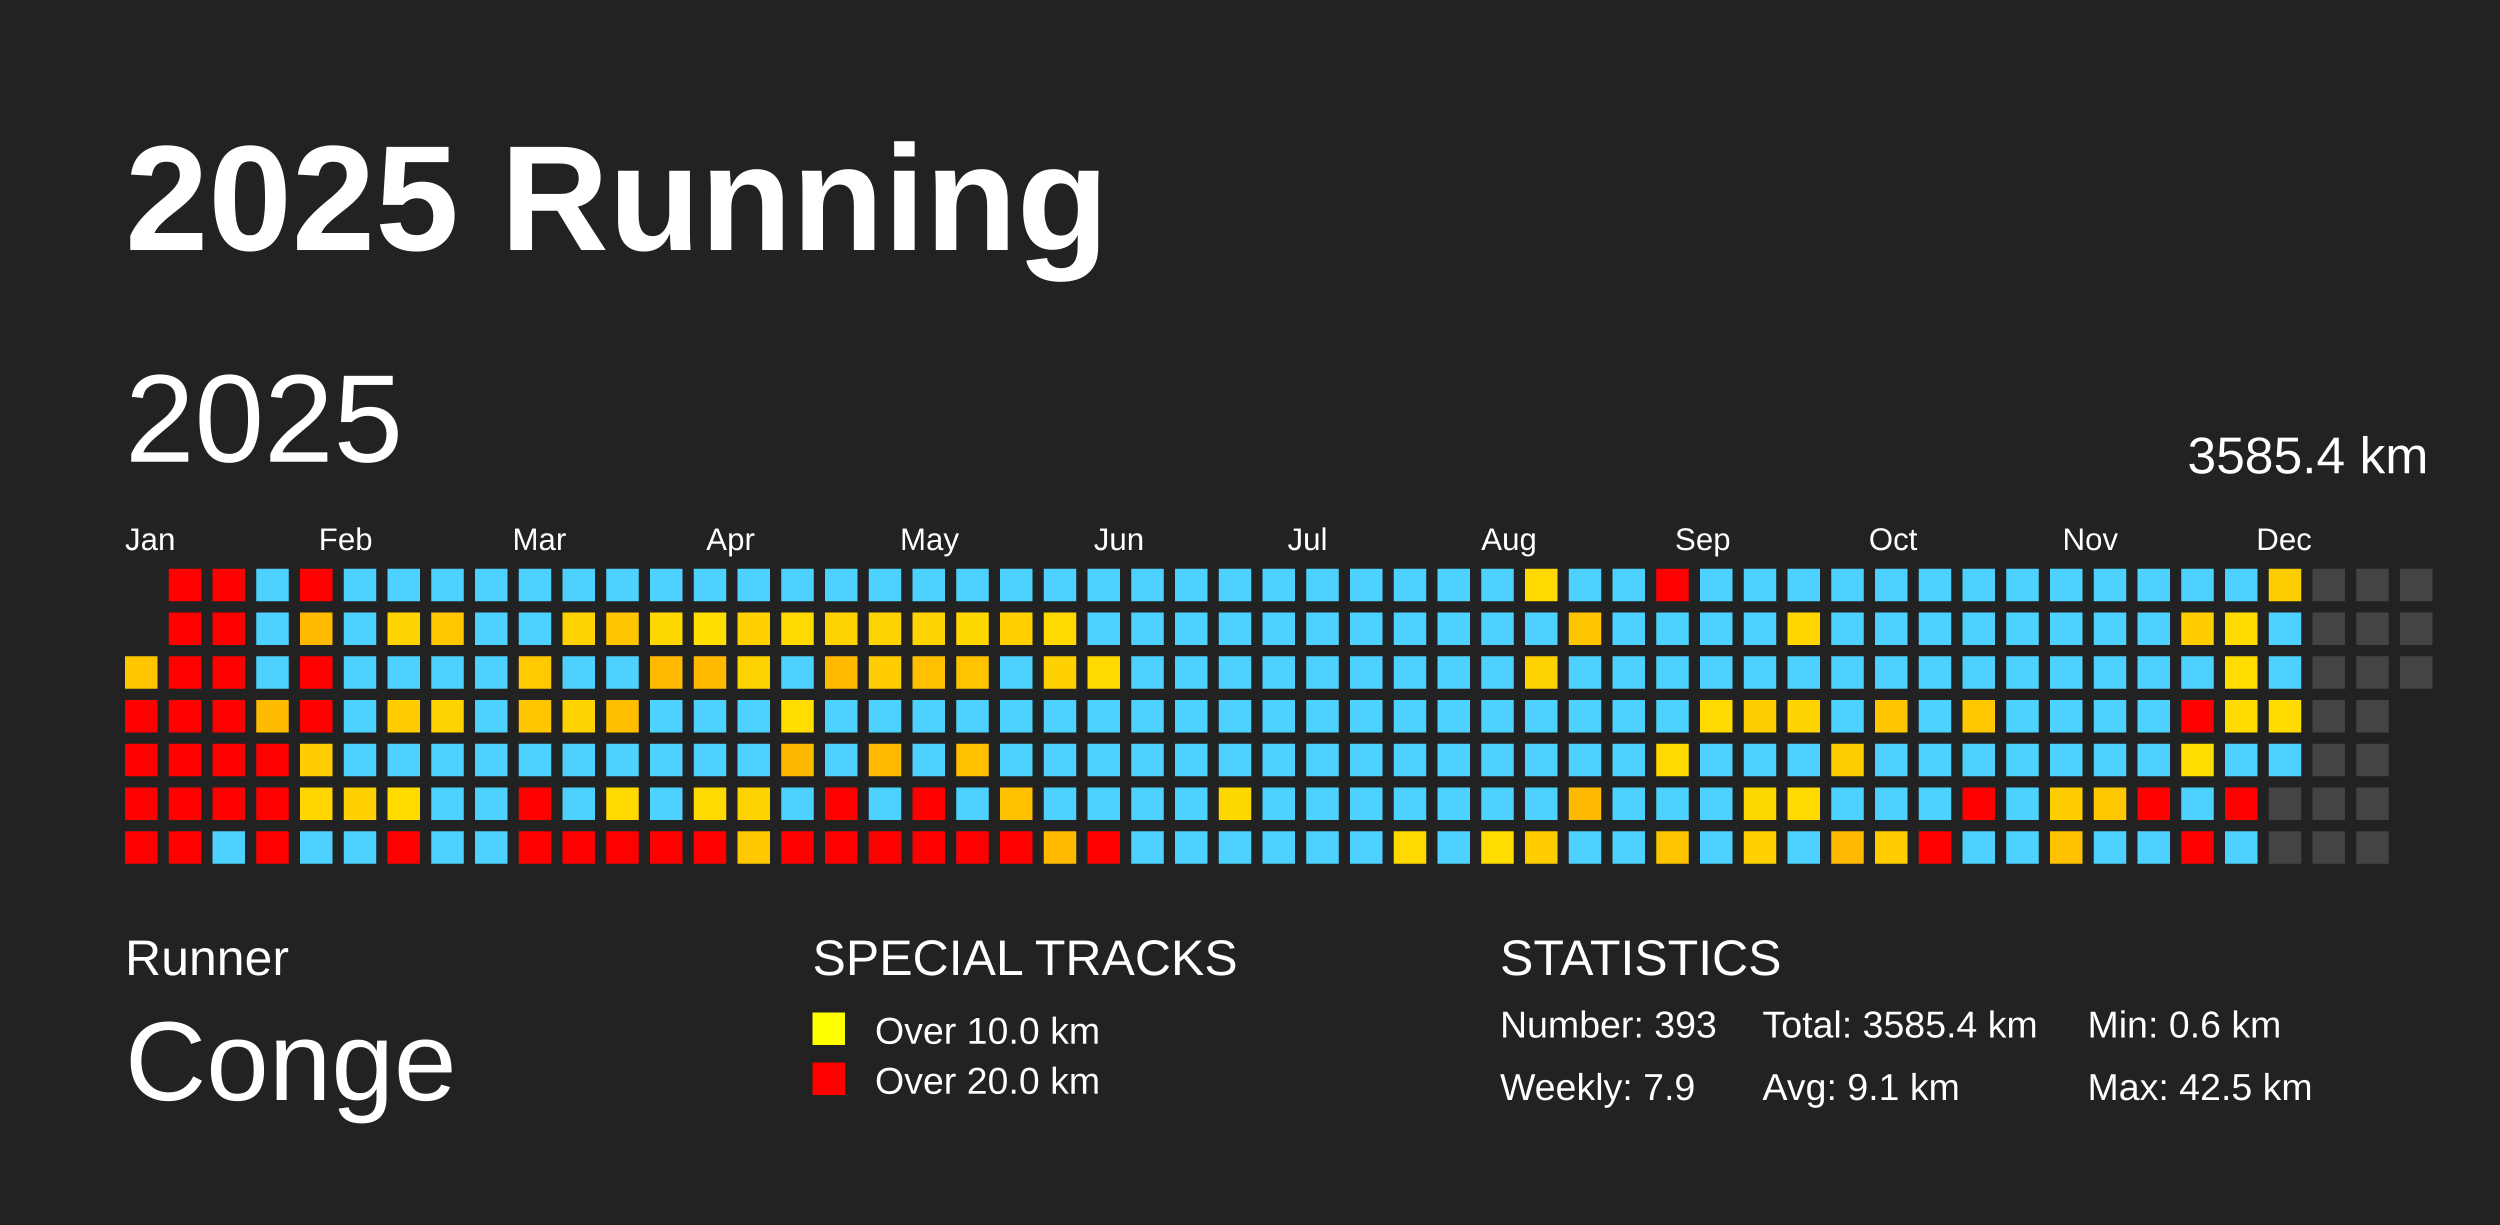
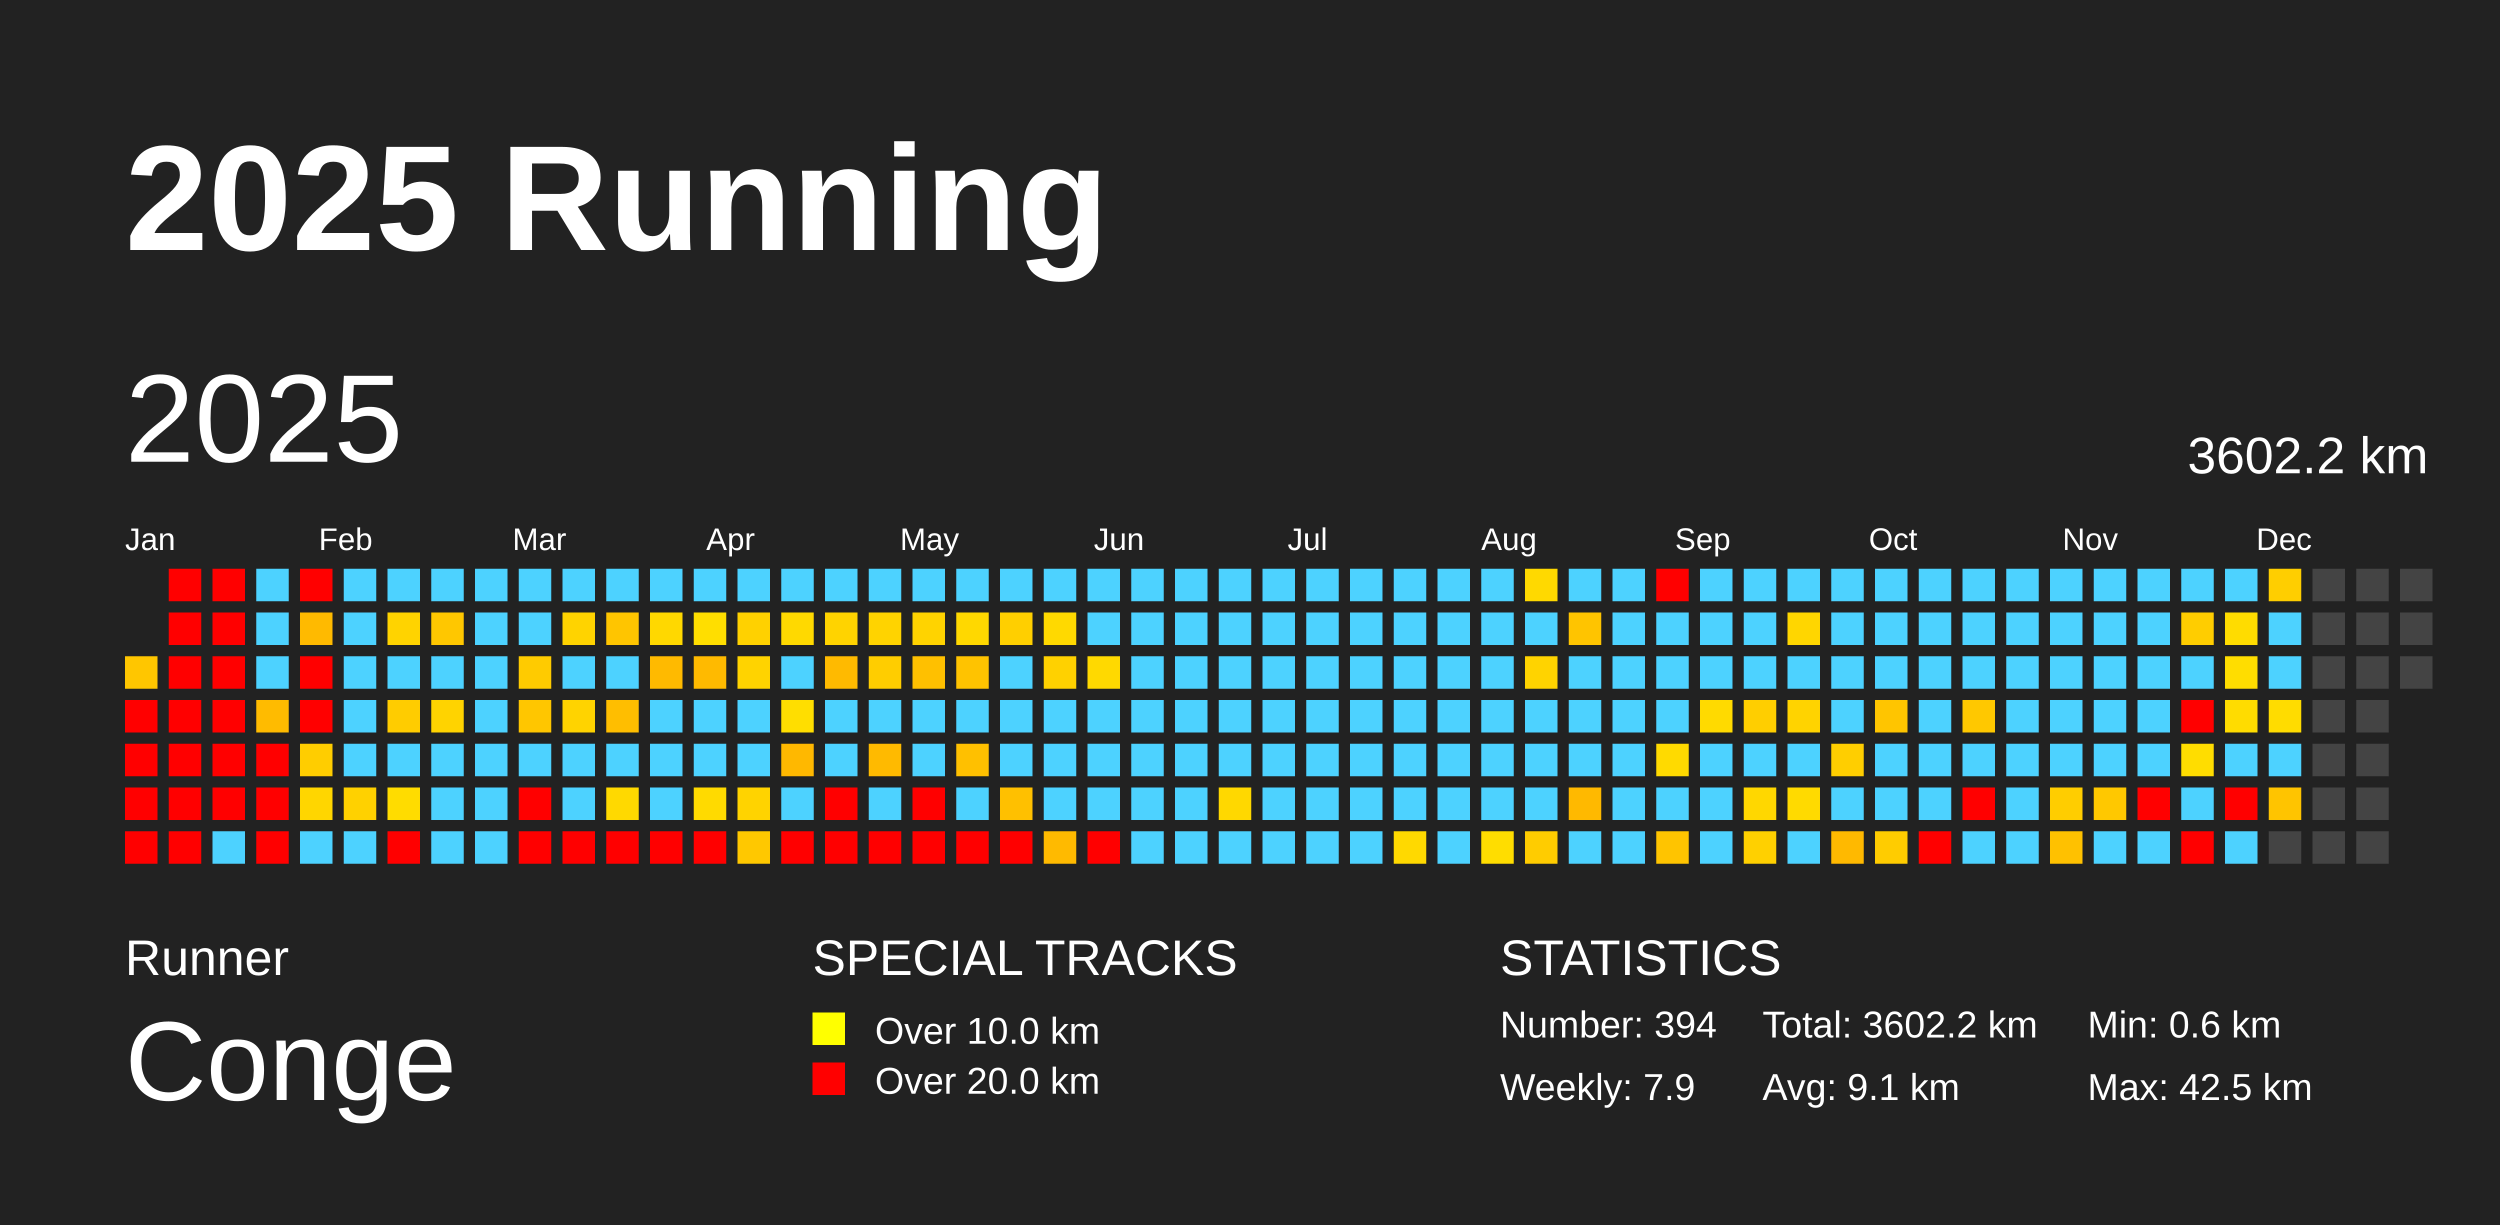
<svg xmlns="http://www.w3.org/2000/svg" baseProfile="full" height="98mm" version="1.1" viewBox="0,0,200,98" width="200mm">
  <defs />
  <rect fill="#222222" height="98" width="200" x="0" y="0" />
  <text fill="#FFFFFF" style="font-size:12px; font-family:Arial; font-weight:bold;" x="10" y="20">2025 Running</text>
  <text fill="#FFFFFF" style="font-size:4px; font-family:Arial" x="10" y="78">Runner</text>
  <text fill="#FFFFFF" style="font-size:9px; font-family:Arial" x="10" y="88">Conge</text>
  <text fill="#FFFFFF" style="font-size:4px; font-family:Arial" x="65" y="78">SPECIAL TRACKS</text>
  <rect fill="yellow" height="2.6" width="2.6" x="65" y="81" />
  <text fill="#FFFFFF" style="font-size:3px; font-family:Arial" x="70" y="83.5">Over 10.0 km</text>
  <rect fill="red" height="2.6" width="2.6" x="65" y="85" />
  <text fill="#FFFFFF" style="font-size:3px; font-family:Arial" x="70" y="87.5">Over 20.0 km</text>
  <text fill="#FFFFFF" style="font-size:4px; font-family:Arial" x="120" y="78">STATISTICS</text>
-   <text fill="#FFFFFF" style="font-size:3px; font-family:Arial" x="120" y="83">Number: 393</text>
+   <text fill="#FFFFFF" style="font-size:3px; font-family:Arial" x="120" y="83">Number: 394</text>
  <text fill="#FFFFFF" style="font-size:3px; font-family:Arial" x="120" y="88">Weekly: 7.9</text>
-   <text fill="#FFFFFF" style="font-size:3px; font-family:Arial" x="141" y="83">Total: 3585.4 km</text>
+   <text fill="#FFFFFF" style="font-size:3px; font-family:Arial" x="141" y="83">Total: 3602.2 km</text>
  <text fill="#FFFFFF" style="font-size:3px; font-family:Arial" x="141" y="88">Avg: 9.1 km</text>
  <text fill="#FFFFFF" style="font-size:3px; font-family:Arial" x="167" y="83">Min: 0.6 km</text>
  <text fill="#FFFFFF" style="font-size:3px; font-family:Arial" x="167" y="88">Max: 42.5 km</text>
  <text dominant-baseline="hanging" fill="#FFFFFF" style="font-size:10.0px; font-family:Arial;" x="10" y="30">2025</text>
-   <text dominant-baseline="hanging" fill="#FFFFFF" style="font-size:4.125px; font-family:Arial;" x="175" y="35">3585.4 km</text>
+   <text dominant-baseline="hanging" fill="#FFFFFF" style="font-size:4.125px; font-family:Arial;" x="175" y="35">3602.2 km</text>
  <text fill="#FFFFFF" style="font-size:2.5px; font-family:Arial" x="10.0" y="44">Jan</text>
  <text fill="#FFFFFF" style="font-size:2.5px; font-family:Arial" x="25.5" y="44">Feb</text>
  <text fill="#FFFFFF" style="font-size:2.5px; font-family:Arial" x="41.0" y="44">Mar</text>
  <text fill="#FFFFFF" style="font-size:2.5px; font-family:Arial" x="56.5" y="44">Apr</text>
  <text fill="#FFFFFF" style="font-size:2.5px; font-family:Arial" x="72.0" y="44">May</text>
  <text fill="#FFFFFF" style="font-size:2.5px; font-family:Arial" x="87.5" y="44">Jun</text>
  <text fill="#FFFFFF" style="font-size:2.5px; font-family:Arial" x="103.0" y="44">Jul</text>
  <text fill="#FFFFFF" style="font-size:2.5px; font-family:Arial" x="118.5" y="44">Aug</text>
  <text fill="#FFFFFF" style="font-size:2.5px; font-family:Arial" x="134.0" y="44">Sep</text>
  <text fill="#FFFFFF" style="font-size:2.5px; font-family:Arial" x="149.5" y="44">Oct</text>
  <text fill="#FFFFFF" style="font-size:2.5px; font-family:Arial" x="165.0" y="44">Nov</text>
  <text fill="#FFFFFF" style="font-size:2.5px; font-family:Arial" x="180.5" y="44">Dec</text>
  <rect fill="#ffc600" height="2.6" width="2.6" x="10.0" y="52.5" />
  <rect fill="red" height="2.6" width="2.6" x="10.0" y="56.0" />
  <rect fill="red" height="2.6" width="2.6" x="10.0" y="59.5" />
  <rect fill="red" height="2.6" width="2.6" x="10.0" y="63.0" />
  <rect fill="red" height="2.6" width="2.6" x="10.0" y="66.5" />
  <rect fill="red" height="2.6" width="2.6" x="13.5" y="45.5" />
  <rect fill="red" height="2.6" width="2.6" x="13.5" y="49.0" />
  <rect fill="red" height="2.6" width="2.6" x="13.5" y="52.5" />
  <rect fill="red" height="2.6" width="2.6" x="13.5" y="56.0" />
  <rect fill="red" height="2.6" width="2.6" x="13.5" y="59.5" />
  <rect fill="red" height="2.6" width="2.6" x="13.5" y="63.0" />
  <rect fill="red" height="2.6" width="2.6" x="13.5" y="66.5" />
  <rect fill="red" height="2.6" width="2.6" x="17.0" y="45.5" />
  <rect fill="red" height="2.6" width="2.6" x="17.0" y="49.0" />
  <rect fill="red" height="2.6" width="2.6" x="17.0" y="52.5" />
  <rect fill="red" height="2.6" width="2.6" x="17.0" y="56.0" />
  <rect fill="red" height="2.6" width="2.6" x="17.0" y="59.5" />
  <rect fill="red" height="2.6" width="2.6" x="17.0" y="63.0" />
  <rect fill="#4dd2ff" height="2.6" width="2.6" x="17.0" y="66.5" />
  <rect fill="#4dd2ff" height="2.6" width="2.6" x="20.5" y="45.5" />
  <rect fill="#4dd2ff" height="2.6" width="2.6" x="20.5" y="49.0" />
  <rect fill="#4dd2ff" height="2.6" width="2.6" x="20.5" y="52.5" />
  <rect fill="#ffbb00" height="2.6" width="2.6" x="20.5" y="56.0" />
  <rect fill="red" height="2.6" width="2.6" x="20.5" y="59.5" />
  <rect fill="red" height="2.6" width="2.6" x="20.5" y="63.0" />
  <rect fill="red" height="2.6" width="2.6" x="20.5" y="66.5" />
  <rect fill="red" height="2.6" width="2.6" x="24.0" y="45.5" />
  <rect fill="#ffba00" height="2.6" width="2.6" x="24.0" y="49.0" />
  <rect fill="red" height="2.6" width="2.6" x="24.0" y="52.5" />
  <rect fill="red" height="2.6" width="2.6" x="24.0" y="56.0" />
  <rect fill="#ffcd00" height="2.6" width="2.6" x="24.0" y="59.5" />
  <rect fill="#ffd600" height="2.6" width="2.6" x="24.0" y="63.0" />
  <rect fill="#4dd2ff" height="2.6" width="2.6" x="24.0" y="66.5" />
  <rect fill="#4dd2ff" height="2.6" width="2.6" x="27.5" y="45.5" />
  <rect fill="#4dd2ff" height="2.6" width="2.6" x="27.5" y="49.0" />
  <rect fill="#4dd2ff" height="2.6" width="2.6" x="27.5" y="52.5" />
  <rect fill="#4dd2ff" height="2.6" width="2.6" x="27.5" y="56.0" />
  <rect fill="#4dd2ff" height="2.6" width="2.6" x="27.5" y="59.5" />
  <rect fill="#ffd100" height="2.6" width="2.6" x="27.5" y="63.0" />
  <rect fill="#4dd2ff" height="2.6" width="2.6" x="27.5" y="66.5" />
  <rect fill="#4dd2ff" height="2.6" width="2.6" x="31.0" y="45.5" />
  <rect fill="#ffd300" height="2.6" width="2.6" x="31.0" y="49.0" />
  <rect fill="#4dd2ff" height="2.6" width="2.6" x="31.0" y="52.5" />
  <rect fill="#ffcc00" height="2.6" width="2.6" x="31.0" y="56.0" />
  <rect fill="#4dd2ff" height="2.6" width="2.6" x="31.0" y="59.5" />
  <rect fill="#ffdc00" height="2.6" width="2.6" x="31.0" y="63.0" />
  <rect fill="red" height="2.6" width="2.6" x="31.0" y="66.5" />
  <rect fill="#4dd2ff" height="2.6" width="2.6" x="34.5" y="45.5" />
  <rect fill="#ffc700" height="2.6" width="2.6" x="34.5" y="49.0" />
  <rect fill="#4dd2ff" height="2.6" width="2.6" x="34.5" y="52.5" />
  <rect fill="#ffd300" height="2.6" width="2.6" x="34.5" y="56.0" />
  <rect fill="#4dd2ff" height="2.6" width="2.6" x="34.5" y="59.5" />
  <rect fill="#4dd2ff" height="2.6" width="2.6" x="34.5" y="63.0" />
  <rect fill="#4dd2ff" height="2.6" width="2.6" x="34.5" y="66.5" />
  <rect fill="#4dd2ff" height="2.6" width="2.6" x="38.0" y="45.5" />
  <rect fill="#4dd2ff" height="2.6" width="2.6" x="38.0" y="49.0" />
  <rect fill="#4dd2ff" height="2.6" width="2.6" x="38.0" y="52.5" />
  <rect fill="#4dd2ff" height="2.6" width="2.6" x="38.0" y="56.0" />
  <rect fill="#4dd2ff" height="2.6" width="2.6" x="38.0" y="59.5" />
  <rect fill="#4dd2ff" height="2.6" width="2.6" x="38.0" y="63.0" />
  <rect fill="#4dd2ff" height="2.6" width="2.6" x="38.0" y="66.5" />
  <rect fill="#4dd2ff" height="2.6" width="2.6" x="41.5" y="45.5" />
  <rect fill="#4dd2ff" height="2.6" width="2.6" x="41.5" y="49.0" />
  <rect fill="#ffcb00" height="2.6" width="2.6" x="41.5" y="52.5" />
  <rect fill="#ffc600" height="2.6" width="2.6" x="41.5" y="56.0" />
  <rect fill="#4dd2ff" height="2.6" width="2.6" x="41.5" y="59.5" />
  <rect fill="red" height="2.6" width="2.6" x="41.5" y="63.0" />
  <rect fill="red" height="2.6" width="2.6" x="41.5" y="66.5" />
  <rect fill="#4dd2ff" height="2.6" width="2.6" x="45.0" y="45.5" />
  <rect fill="#ffd300" height="2.6" width="2.6" x="45.0" y="49.0" />
  <rect fill="#4dd2ff" height="2.6" width="2.6" x="45.0" y="52.5" />
  <rect fill="#ffd300" height="2.6" width="2.6" x="45.0" y="56.0" />
  <rect fill="#4dd2ff" height="2.6" width="2.6" x="45.0" y="59.5" />
  <rect fill="#4dd2ff" height="2.6" width="2.6" x="45.0" y="63.0" />
  <rect fill="red" height="2.6" width="2.6" x="45.0" y="66.5" />
  <rect fill="#4dd2ff" height="2.6" width="2.6" x="48.5" y="45.5" />
  <rect fill="#ffc500" height="2.6" width="2.6" x="48.5" y="49.0" />
  <rect fill="#4dd2ff" height="2.6" width="2.6" x="48.5" y="52.5" />
  <rect fill="#ffbe00" height="2.6" width="2.6" x="48.5" y="56.0" />
  <rect fill="#4dd2ff" height="2.6" width="2.6" x="48.5" y="59.5" />
  <rect fill="#ffd900" height="2.6" width="2.6" x="48.5" y="63.0" />
  <rect fill="red" height="2.6" width="2.6" x="48.5" y="66.5" />
  <rect fill="#4dd2ff" height="2.6" width="2.6" x="52.0" y="45.5" />
  <rect fill="#ffd800" height="2.6" width="2.6" x="52.0" y="49.0" />
  <rect fill="#ffba00" height="2.6" width="2.6" x="52.0" y="52.5" />
  <rect fill="#4dd2ff" height="2.6" width="2.6" x="52.0" y="56.0" />
  <rect fill="#4dd2ff" height="2.6" width="2.6" x="52.0" y="59.5" />
  <rect fill="#4dd2ff" height="2.6" width="2.6" x="52.0" y="63.0" />
  <rect fill="red" height="2.6" width="2.6" x="52.0" y="66.5" />
  <rect fill="#4dd2ff" height="2.6" width="2.6" x="55.5" y="45.5" />
  <rect fill="#ffde00" height="2.6" width="2.6" x="55.5" y="49.0" />
  <rect fill="#ffba00" height="2.6" width="2.6" x="55.5" y="52.5" />
  <rect fill="#4dd2ff" height="2.6" width="2.6" x="55.5" y="56.0" />
  <rect fill="#4dd2ff" height="2.6" width="2.6" x="55.5" y="59.5" />
  <rect fill="#ffda00" height="2.6" width="2.6" x="55.5" y="63.0" />
  <rect fill="red" height="2.6" width="2.6" x="55.5" y="66.5" />
  <rect fill="#4dd2ff" height="2.6" width="2.6" x="59.0" y="45.5" />
  <rect fill="#ffd100" height="2.6" width="2.6" x="59.0" y="49.0" />
  <rect fill="#ffd300" height="2.6" width="2.6" x="59.0" y="52.5" />
  <rect fill="#4dd2ff" height="2.6" width="2.6" x="59.0" y="56.0" />
  <rect fill="#4dd2ff" height="2.6" width="2.6" x="59.0" y="59.5" />
  <rect fill="#ffd300" height="2.6" width="2.6" x="59.0" y="63.0" />
  <rect fill="#ffc800" height="2.6" width="2.6" x="59.0" y="66.5" />
  <rect fill="#4dd2ff" height="2.6" width="2.6" x="62.5" y="45.5" />
  <rect fill="#ffd900" height="2.6" width="2.6" x="62.5" y="49.0" />
  <rect fill="#4dd2ff" height="2.6" width="2.6" x="62.5" y="52.5" />
  <rect fill="#ffde00" height="2.6" width="2.6" x="62.5" y="56.0" />
  <rect fill="#ffb800" height="2.6" width="2.6" x="62.5" y="59.5" />
  <rect fill="#4dd2ff" height="2.6" width="2.6" x="62.5" y="63.0" />
  <rect fill="red" height="2.6" width="2.6" x="62.5" y="66.5" />
  <rect fill="#4dd2ff" height="2.6" width="2.6" x="66.0" y="45.5" />
  <rect fill="#ffd300" height="2.6" width="2.6" x="66.0" y="49.0" />
  <rect fill="#ffba00" height="2.6" width="2.6" x="66.0" y="52.5" />
  <rect fill="#4dd2ff" height="2.6" width="2.6" x="66.0" y="56.0" />
  <rect fill="#4dd2ff" height="2.6" width="2.6" x="66.0" y="59.5" />
  <rect fill="red" height="2.6" width="2.6" x="66.0" y="63.0" />
  <rect fill="red" height="2.6" width="2.6" x="66.0" y="66.5" />
  <rect fill="#4dd2ff" height="2.6" width="2.6" x="69.5" y="45.5" />
  <rect fill="#ffd300" height="2.6" width="2.6" x="69.5" y="49.0" />
  <rect fill="#ffcd00" height="2.6" width="2.6" x="69.5" y="52.5" />
  <rect fill="#4dd2ff" height="2.6" width="2.6" x="69.5" y="56.0" />
  <rect fill="#ffba00" height="2.6" width="2.6" x="69.5" y="59.5" />
  <rect fill="#4dd2ff" height="2.6" width="2.6" x="69.5" y="63.0" />
  <rect fill="red" height="2.6" width="2.6" x="69.5" y="66.5" />
  <rect fill="#4dd2ff" height="2.6" width="2.6" x="73.0" y="45.5" />
  <rect fill="#ffd300" height="2.6" width="2.6" x="73.0" y="49.0" />
  <rect fill="#ffc000" height="2.6" width="2.6" x="73.0" y="52.5" />
  <rect fill="#4dd2ff" height="2.6" width="2.6" x="73.0" y="56.0" />
  <rect fill="#4dd2ff" height="2.6" width="2.6" x="73.0" y="59.5" />
  <rect fill="red" height="2.6" width="2.6" x="73.0" y="63.0" />
  <rect fill="red" height="2.6" width="2.6" x="73.0" y="66.5" />
  <rect fill="#4dd2ff" height="2.6" width="2.6" x="76.5" y="45.5" />
  <rect fill="#ffd800" height="2.6" width="2.6" x="76.5" y="49.0" />
  <rect fill="#ffc300" height="2.6" width="2.6" x="76.5" y="52.5" />
  <rect fill="#4dd2ff" height="2.6" width="2.6" x="76.5" y="56.0" />
  <rect fill="#ffc000" height="2.6" width="2.6" x="76.5" y="59.5" />
  <rect fill="#4dd2ff" height="2.6" width="2.6" x="76.5" y="63.0" />
  <rect fill="red" height="2.6" width="2.6" x="76.5" y="66.5" />
  <rect fill="#4dd2ff" height="2.6" width="2.6" x="80.0" y="45.5" />
  <rect fill="#ffcf00" height="2.6" width="2.6" x="80.0" y="49.0" />
  <rect fill="#4dd2ff" height="2.6" width="2.6" x="80.0" y="52.5" />
  <rect fill="#4dd2ff" height="2.6" width="2.6" x="80.0" y="56.0" />
  <rect fill="#4dd2ff" height="2.6" width="2.6" x="80.0" y="59.5" />
  <rect fill="#ffc000" height="2.6" width="2.6" x="80.0" y="63.0" />
  <rect fill="red" height="2.6" width="2.6" x="80.0" y="66.5" />
  <rect fill="#4dd2ff" height="2.6" width="2.6" x="83.5" y="45.5" />
  <rect fill="#ffd900" height="2.6" width="2.6" x="83.5" y="49.0" />
  <rect fill="#ffd100" height="2.6" width="2.6" x="83.5" y="52.5" />
  <rect fill="#4dd2ff" height="2.6" width="2.6" x="83.5" y="56.0" />
  <rect fill="#4dd2ff" height="2.6" width="2.6" x="83.5" y="59.5" />
  <rect fill="#4dd2ff" height="2.6" width="2.6" x="83.5" y="63.0" />
  <rect fill="#ffba00" height="2.6" width="2.6" x="83.5" y="66.5" />
  <rect fill="#4dd2ff" height="2.6" width="2.6" x="87.0" y="45.5" />
  <rect fill="#4dd2ff" height="2.6" width="2.6" x="87.0" y="49.0" />
  <rect fill="#ffd900" height="2.6" width="2.6" x="87.0" y="52.5" />
  <rect fill="#4dd2ff" height="2.6" width="2.6" x="87.0" y="56.0" />
  <rect fill="#4dd2ff" height="2.6" width="2.6" x="87.0" y="59.5" />
  <rect fill="#4dd2ff" height="2.6" width="2.6" x="87.0" y="63.0" />
  <rect fill="red" height="2.6" width="2.6" x="87.0" y="66.5" />
  <rect fill="#4dd2ff" height="2.6" width="2.6" x="90.5" y="45.5" />
  <rect fill="#4dd2ff" height="2.6" width="2.6" x="90.5" y="49.0" />
  <rect fill="#4dd2ff" height="2.6" width="2.6" x="90.5" y="52.5" />
  <rect fill="#4dd2ff" height="2.6" width="2.6" x="90.5" y="56.0" />
  <rect fill="#4dd2ff" height="2.6" width="2.6" x="90.5" y="59.5" />
  <rect fill="#4dd2ff" height="2.6" width="2.6" x="90.5" y="63.0" />
  <rect fill="#4dd2ff" height="2.6" width="2.6" x="90.5" y="66.5" />
  <rect fill="#4dd2ff" height="2.6" width="2.6" x="94.0" y="45.5" />
  <rect fill="#4dd2ff" height="2.6" width="2.6" x="94.0" y="49.0" />
  <rect fill="#4dd2ff" height="2.6" width="2.6" x="94.0" y="52.5" />
  <rect fill="#4dd2ff" height="2.6" width="2.6" x="94.0" y="56.0" />
  <rect fill="#4dd2ff" height="2.6" width="2.6" x="94.0" y="59.5" />
  <rect fill="#4dd2ff" height="2.6" width="2.6" x="94.0" y="63.0" />
  <rect fill="#4dd2ff" height="2.6" width="2.6" x="94.0" y="66.5" />
  <rect fill="#4dd2ff" height="2.6" width="2.6" x="97.5" y="45.5" />
  <rect fill="#4dd2ff" height="2.6" width="2.6" x="97.5" y="49.0" />
  <rect fill="#4dd2ff" height="2.6" width="2.6" x="97.5" y="52.5" />
  <rect fill="#4dd2ff" height="2.6" width="2.6" x="97.5" y="56.0" />
  <rect fill="#4dd2ff" height="2.6" width="2.6" x="97.5" y="59.5" />
  <rect fill="#ffd800" height="2.6" width="2.6" x="97.5" y="63.0" />
  <rect fill="#4dd2ff" height="2.6" width="2.6" x="97.5" y="66.5" />
  <rect fill="#4dd2ff" height="2.6" width="2.6" x="101.0" y="45.5" />
  <rect fill="#4dd2ff" height="2.6" width="2.6" x="101.0" y="49.0" />
  <rect fill="#4dd2ff" height="2.6" width="2.6" x="101.0" y="52.5" />
  <rect fill="#4dd2ff" height="2.6" width="2.6" x="101.0" y="56.0" />
  <rect fill="#4dd2ff" height="2.6" width="2.6" x="101.0" y="59.5" />
  <rect fill="#4dd2ff" height="2.6" width="2.6" x="101.0" y="63.0" />
  <rect fill="#4dd2ff" height="2.6" width="2.6" x="101.0" y="66.5" />
  <rect fill="#4dd2ff" height="2.6" width="2.6" x="104.5" y="45.5" />
  <rect fill="#4dd2ff" height="2.6" width="2.6" x="104.5" y="49.0" />
  <rect fill="#4dd2ff" height="2.6" width="2.6" x="104.5" y="52.5" />
  <rect fill="#4dd2ff" height="2.6" width="2.6" x="104.5" y="56.0" />
  <rect fill="#4dd2ff" height="2.6" width="2.6" x="104.5" y="59.5" />
  <rect fill="#4dd2ff" height="2.6" width="2.6" x="104.5" y="63.0" />
  <rect fill="#4dd2ff" height="2.6" width="2.6" x="104.5" y="66.5" />
  <rect fill="#4dd2ff" height="2.6" width="2.6" x="108.0" y="45.5" />
  <rect fill="#4dd2ff" height="2.6" width="2.6" x="108.0" y="49.0" />
  <rect fill="#4dd2ff" height="2.6" width="2.6" x="108.0" y="52.5" />
  <rect fill="#4dd2ff" height="2.6" width="2.6" x="108.0" y="56.0" />
  <rect fill="#4dd2ff" height="2.6" width="2.6" x="108.0" y="59.5" />
  <rect fill="#4dd2ff" height="2.6" width="2.6" x="108.0" y="63.0" />
  <rect fill="#4dd2ff" height="2.6" width="2.6" x="108.0" y="66.5" />
  <rect fill="#4dd2ff" height="2.6" width="2.6" x="111.5" y="45.5" />
  <rect fill="#4dd2ff" height="2.6" width="2.6" x="111.5" y="49.0" />
  <rect fill="#4dd2ff" height="2.6" width="2.6" x="111.5" y="52.5" />
  <rect fill="#4dd2ff" height="2.6" width="2.6" x="111.5" y="56.0" />
  <rect fill="#4dd2ff" height="2.6" width="2.6" x="111.5" y="59.5" />
  <rect fill="#4dd2ff" height="2.6" width="2.6" x="111.5" y="63.0" />
  <rect fill="#ffd900" height="2.6" width="2.6" x="111.5" y="66.5" />
  <rect fill="#4dd2ff" height="2.6" width="2.6" x="115.0" y="45.5" />
  <rect fill="#4dd2ff" height="2.6" width="2.6" x="115.0" y="49.0" />
  <rect fill="#4dd2ff" height="2.6" width="2.6" x="115.0" y="52.5" />
  <rect fill="#4dd2ff" height="2.6" width="2.6" x="115.0" y="56.0" />
  <rect fill="#4dd2ff" height="2.6" width="2.6" x="115.0" y="59.5" />
  <rect fill="#4dd2ff" height="2.6" width="2.6" x="115.0" y="63.0" />
  <rect fill="#4dd2ff" height="2.6" width="2.6" x="115.0" y="66.5" />
  <rect fill="#4dd2ff" height="2.6" width="2.6" x="118.5" y="45.5" />
  <rect fill="#4dd2ff" height="2.6" width="2.6" x="118.5" y="49.0" />
  <rect fill="#4dd2ff" height="2.6" width="2.6" x="118.5" y="52.5" />
  <rect fill="#4dd2ff" height="2.6" width="2.6" x="118.5" y="56.0" />
  <rect fill="#4dd2ff" height="2.6" width="2.6" x="118.5" y="59.5" />
  <rect fill="#4dd2ff" height="2.6" width="2.6" x="118.5" y="63.0" />
  <rect fill="#ffdd00" height="2.6" width="2.6" x="118.5" y="66.5" />
  <rect fill="#ffd900" height="2.6" width="2.6" x="122.0" y="45.5" />
  <rect fill="#4dd2ff" height="2.6" width="2.6" x="122.0" y="49.0" />
  <rect fill="#ffd300" height="2.6" width="2.6" x="122.0" y="52.5" />
  <rect fill="#4dd2ff" height="2.6" width="2.6" x="122.0" y="56.0" />
  <rect fill="#4dd2ff" height="2.6" width="2.6" x="122.0" y="59.5" />
  <rect fill="#4dd2ff" height="2.6" width="2.6" x="122.0" y="63.0" />
  <rect fill="#ffcc00" height="2.6" width="2.6" x="122.0" y="66.5" />
  <rect fill="#4dd2ff" height="2.6" width="2.6" x="125.5" y="45.5" />
  <rect fill="#ffc400" height="2.6" width="2.6" x="125.5" y="49.0" />
  <rect fill="#4dd2ff" height="2.6" width="2.6" x="125.5" y="52.5" />
  <rect fill="#4dd2ff" height="2.6" width="2.6" x="125.5" y="56.0" />
  <rect fill="#4dd2ff" height="2.6" width="2.6" x="125.5" y="59.5" />
  <rect fill="#ffb900" height="2.6" width="2.6" x="125.5" y="63.0" />
  <rect fill="#4dd2ff" height="2.6" width="2.6" x="125.5" y="66.5" />
  <rect fill="#4dd2ff" height="2.6" width="2.6" x="129.0" y="45.5" />
  <rect fill="#4dd2ff" height="2.6" width="2.6" x="129.0" y="49.0" />
  <rect fill="#4dd2ff" height="2.6" width="2.6" x="129.0" y="52.5" />
  <rect fill="#4dd2ff" height="2.6" width="2.6" x="129.0" y="56.0" />
  <rect fill="#4dd2ff" height="2.6" width="2.6" x="129.0" y="59.5" />
  <rect fill="#4dd2ff" height="2.6" width="2.6" x="129.0" y="63.0" />
  <rect fill="#4dd2ff" height="2.6" width="2.6" x="129.0" y="66.5" />
  <rect fill="red" height="2.6" width="2.6" x="132.5" y="45.5" />
  <rect fill="#4dd2ff" height="2.6" width="2.6" x="132.5" y="49.0" />
  <rect fill="#4dd2ff" height="2.6" width="2.6" x="132.5" y="52.5" />
  <rect fill="#4dd2ff" height="2.6" width="2.6" x="132.5" y="56.0" />
  <rect fill="#ffda00" height="2.6" width="2.6" x="132.5" y="59.5" />
  <rect fill="#4dd2ff" height="2.6" width="2.6" x="132.5" y="63.0" />
  <rect fill="#ffc400" height="2.6" width="2.6" x="132.5" y="66.5" />
  <rect fill="#4dd2ff" height="2.6" width="2.6" x="136.0" y="45.5" />
  <rect fill="#4dd2ff" height="2.6" width="2.6" x="136.0" y="49.0" />
  <rect fill="#4dd2ff" height="2.6" width="2.6" x="136.0" y="52.5" />
  <rect fill="#ffda00" height="2.6" width="2.6" x="136.0" y="56.0" />
  <rect fill="#4dd2ff" height="2.6" width="2.6" x="136.0" y="59.5" />
  <rect fill="#4dd2ff" height="2.6" width="2.6" x="136.0" y="63.0" />
  <rect fill="#4dd2ff" height="2.6" width="2.6" x="136.0" y="66.5" />
  <rect fill="#4dd2ff" height="2.6" width="2.6" x="139.5" y="45.5" />
  <rect fill="#4dd2ff" height="2.6" width="2.6" x="139.5" y="49.0" />
  <rect fill="#4dd2ff" height="2.6" width="2.6" x="139.5" y="52.5" />
  <rect fill="#ffce00" height="2.6" width="2.6" x="139.5" y="56.0" />
  <rect fill="#4dd2ff" height="2.6" width="2.6" x="139.5" y="59.5" />
  <rect fill="#ffd700" height="2.6" width="2.6" x="139.5" y="63.0" />
  <rect fill="#ffd000" height="2.6" width="2.6" x="139.5" y="66.5" />
  <rect fill="#4dd2ff" height="2.6" width="2.6" x="143.0" y="45.5" />
  <rect fill="#ffd600" height="2.6" width="2.6" x="143.0" y="49.0" />
  <rect fill="#4dd2ff" height="2.6" width="2.6" x="143.0" y="52.5" />
  <rect fill="#ffd300" height="2.6" width="2.6" x="143.0" y="56.0" />
  <rect fill="#4dd2ff" height="2.6" width="2.6" x="143.0" y="59.5" />
  <rect fill="#ffda00" height="2.6" width="2.6" x="143.0" y="63.0" />
  <rect fill="#4dd2ff" height="2.6" width="2.6" x="143.0" y="66.5" />
  <rect fill="#4dd2ff" height="2.6" width="2.6" x="146.5" y="45.5" />
  <rect fill="#4dd2ff" height="2.6" width="2.6" x="146.5" y="49.0" />
  <rect fill="#4dd2ff" height="2.6" width="2.6" x="146.5" y="52.5" />
  <rect fill="#4dd2ff" height="2.6" width="2.6" x="146.5" y="56.0" />
  <rect fill="#ffce00" height="2.6" width="2.6" x="146.5" y="59.5" />
  <rect fill="#4dd2ff" height="2.6" width="2.6" x="146.5" y="63.0" />
  <rect fill="#ffb900" height="2.6" width="2.6" x="146.5" y="66.5" />
  <rect fill="#4dd2ff" height="2.6" width="2.6" x="150.0" y="45.5" />
  <rect fill="#4dd2ff" height="2.6" width="2.6" x="150.0" y="49.0" />
  <rect fill="#4dd2ff" height="2.6" width="2.6" x="150.0" y="52.5" />
  <rect fill="#ffc500" height="2.6" width="2.6" x="150.0" y="56.0" />
  <rect fill="#4dd2ff" height="2.6" width="2.6" x="150.0" y="59.5" />
  <rect fill="#4dd2ff" height="2.6" width="2.6" x="150.0" y="63.0" />
  <rect fill="#ffcc00" height="2.6" width="2.6" x="150.0" y="66.5" />
  <rect fill="#4dd2ff" height="2.6" width="2.6" x="153.5" y="45.5" />
  <rect fill="#4dd2ff" height="2.6" width="2.6" x="153.5" y="49.0" />
  <rect fill="#4dd2ff" height="2.6" width="2.6" x="153.5" y="52.5" />
  <rect fill="#4dd2ff" height="2.6" width="2.6" x="153.5" y="56.0" />
  <rect fill="#4dd2ff" height="2.6" width="2.6" x="153.5" y="59.5" />
  <rect fill="#4dd2ff" height="2.6" width="2.6" x="153.5" y="63.0" />
  <rect fill="red" height="2.6" width="2.6" x="153.5" y="66.5" />
  <rect fill="#4dd2ff" height="2.6" width="2.6" x="157.0" y="45.5" />
  <rect fill="#4dd2ff" height="2.6" width="2.6" x="157.0" y="49.0" />
  <rect fill="#4dd2ff" height="2.6" width="2.6" x="157.0" y="52.5" />
  <rect fill="#ffc800" height="2.6" width="2.6" x="157.0" y="56.0" />
  <rect fill="#4dd2ff" height="2.6" width="2.6" x="157.0" y="59.5" />
  <rect fill="red" height="2.6" width="2.6" x="157.0" y="63.0" />
  <rect fill="#4dd2ff" height="2.6" width="2.6" x="157.0" y="66.5" />
  <rect fill="#4dd2ff" height="2.6" width="2.6" x="160.5" y="45.5" />
  <rect fill="#4dd2ff" height="2.6" width="2.6" x="160.5" y="49.0" />
  <rect fill="#4dd2ff" height="2.6" width="2.6" x="160.5" y="52.5" />
  <rect fill="#4dd2ff" height="2.6" width="2.6" x="160.5" y="56.0" />
  <rect fill="#4dd2ff" height="2.6" width="2.6" x="160.5" y="59.5" />
  <rect fill="#4dd2ff" height="2.6" width="2.6" x="160.5" y="63.0" />
  <rect fill="#4dd2ff" height="2.6" width="2.6" x="160.5" y="66.5" />
  <rect fill="#4dd2ff" height="2.6" width="2.6" x="164.0" y="45.5" />
  <rect fill="#4dd2ff" height="2.6" width="2.6" x="164.0" y="49.0" />
  <rect fill="#4dd2ff" height="2.6" width="2.6" x="164.0" y="52.5" />
  <rect fill="#4dd2ff" height="2.6" width="2.6" x="164.0" y="56.0" />
  <rect fill="#4dd2ff" height="2.6" width="2.6" x="164.0" y="59.5" />
  <rect fill="#ffcd00" height="2.6" width="2.6" x="164.0" y="63.0" />
  <rect fill="#ffc100" height="2.6" width="2.6" x="164.0" y="66.5" />
  <rect fill="#4dd2ff" height="2.6" width="2.6" x="167.5" y="45.5" />
  <rect fill="#4dd2ff" height="2.6" width="2.6" x="167.5" y="49.0" />
  <rect fill="#4dd2ff" height="2.6" width="2.6" x="167.5" y="52.5" />
  <rect fill="#4dd2ff" height="2.6" width="2.6" x="167.5" y="56.0" />
  <rect fill="#4dd2ff" height="2.6" width="2.6" x="167.5" y="59.5" />
  <rect fill="#ffc800" height="2.6" width="2.6" x="167.5" y="63.0" />
  <rect fill="#4dd2ff" height="2.6" width="2.6" x="167.5" y="66.5" />
  <rect fill="#4dd2ff" height="2.6" width="2.6" x="171.0" y="45.5" />
  <rect fill="#4dd2ff" height="2.6" width="2.6" x="171.0" y="49.0" />
  <rect fill="#4dd2ff" height="2.6" width="2.6" x="171.0" y="52.5" />
  <rect fill="#4dd2ff" height="2.6" width="2.6" x="171.0" y="56.0" />
  <rect fill="#4dd2ff" height="2.6" width="2.6" x="171.0" y="59.5" />
  <rect fill="red" height="2.6" width="2.6" x="171.0" y="63.0" />
  <rect fill="#4dd2ff" height="2.6" width="2.6" x="171.0" y="66.5" />
  <rect fill="#4dd2ff" height="2.6" width="2.6" x="174.5" y="45.5" />
  <rect fill="#ffcd00" height="2.6" width="2.6" x="174.5" y="49.0" />
  <rect fill="#4dd2ff" height="2.6" width="2.6" x="174.5" y="52.5" />
  <rect fill="red" height="2.6" width="2.6" x="174.5" y="56.0" />
  <rect fill="#ffdd00" height="2.6" width="2.6" x="174.5" y="59.5" />
  <rect fill="#4dd2ff" height="2.6" width="2.6" x="174.5" y="63.0" />
  <rect fill="red" height="2.6" width="2.6" x="174.5" y="66.5" />
  <rect fill="#4dd2ff" height="2.6" width="2.6" x="178.0" y="45.5" />
  <rect fill="#ffdc00" height="2.6" width="2.6" x="178.0" y="49.0" />
  <rect fill="#ffdd00" height="2.6" width="2.6" x="178.0" y="52.5" />
  <rect fill="#ffdc00" height="2.6" width="2.6" x="178.0" y="56.0" />
  <rect fill="#4dd2ff" height="2.6" width="2.6" x="178.0" y="59.5" />
  <rect fill="red" height="2.6" width="2.6" x="178.0" y="63.0" />
  <rect fill="#4dd2ff" height="2.6" width="2.6" x="178.0" y="66.5" />
  <rect fill="#ffce00" height="2.6" width="2.6" x="181.5" y="45.5" />
  <rect fill="#4dd2ff" height="2.6" width="2.6" x="181.5" y="49.0" />
  <rect fill="#4dd2ff" height="2.6" width="2.6" x="181.5" y="52.5" />
  <rect fill="#ffdc00" height="2.6" width="2.6" x="181.5" y="56.0" />
  <rect fill="#4dd2ff" height="2.6" width="2.6" x="181.5" y="59.5" />
-   <rect fill="#444444" height="2.6" width="2.6" x="181.5" y="63.0" />
+   <rect fill="#ffc400" height="2.6" width="2.6" x="181.5" y="63.0" />
  <rect fill="#444444" height="2.6" width="2.6" x="181.5" y="66.5" />
  <rect fill="#444444" height="2.6" width="2.6" x="185.0" y="45.5" />
  <rect fill="#444444" height="2.6" width="2.6" x="185.0" y="49.0" />
  <rect fill="#444444" height="2.6" width="2.6" x="185.0" y="52.5" />
  <rect fill="#444444" height="2.6" width="2.6" x="185.0" y="56.0" />
  <rect fill="#444444" height="2.6" width="2.6" x="185.0" y="59.5" />
  <rect fill="#444444" height="2.6" width="2.6" x="185.0" y="63.0" />
  <rect fill="#444444" height="2.6" width="2.6" x="185.0" y="66.5" />
  <rect fill="#444444" height="2.6" width="2.6" x="188.5" y="45.5" />
  <rect fill="#444444" height="2.6" width="2.6" x="188.5" y="49.0" />
  <rect fill="#444444" height="2.6" width="2.6" x="188.5" y="52.5" />
  <rect fill="#444444" height="2.6" width="2.6" x="188.5" y="56.0" />
  <rect fill="#444444" height="2.6" width="2.6" x="188.5" y="59.5" />
  <rect fill="#444444" height="2.6" width="2.6" x="188.5" y="63.0" />
  <rect fill="#444444" height="2.6" width="2.6" x="188.5" y="66.5" />
  <rect fill="#444444" height="2.6" width="2.6" x="192.0" y="45.5" />
  <rect fill="#444444" height="2.6" width="2.6" x="192.0" y="49.0" />
  <rect fill="#444444" height="2.6" width="2.6" x="192.0" y="52.5" />
</svg>
